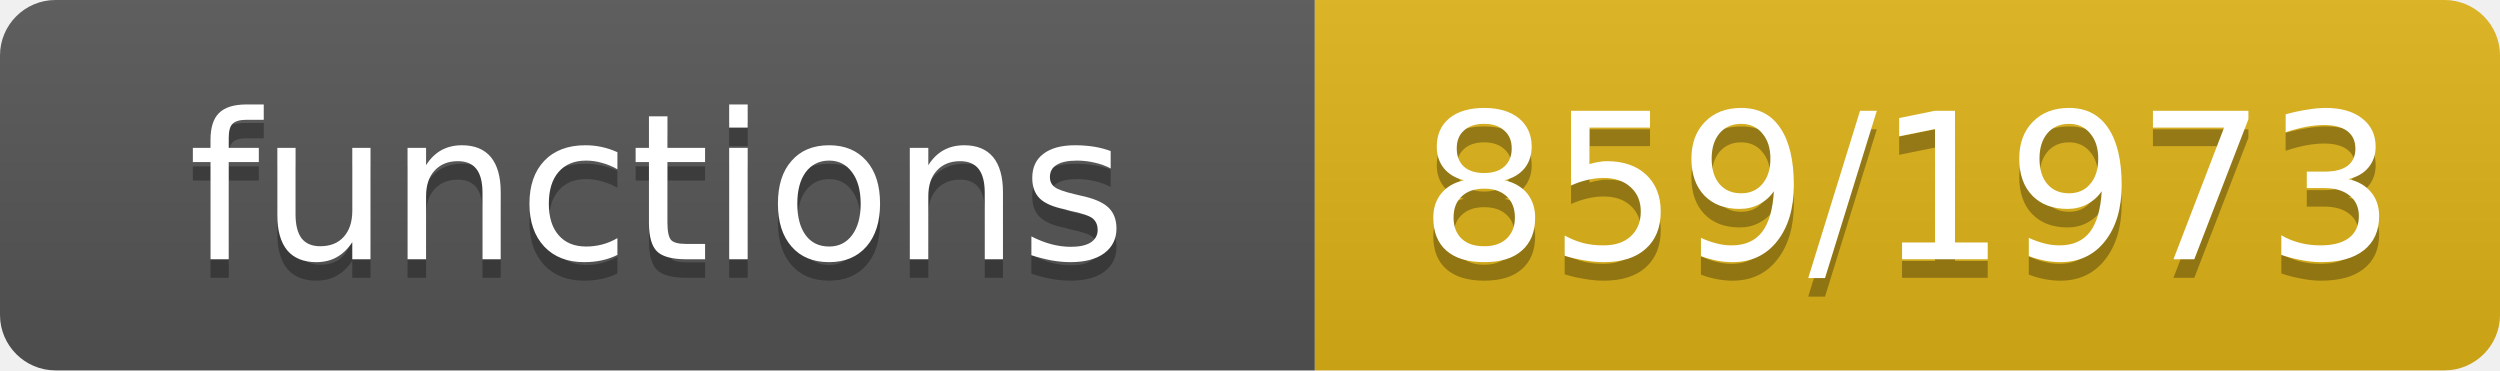
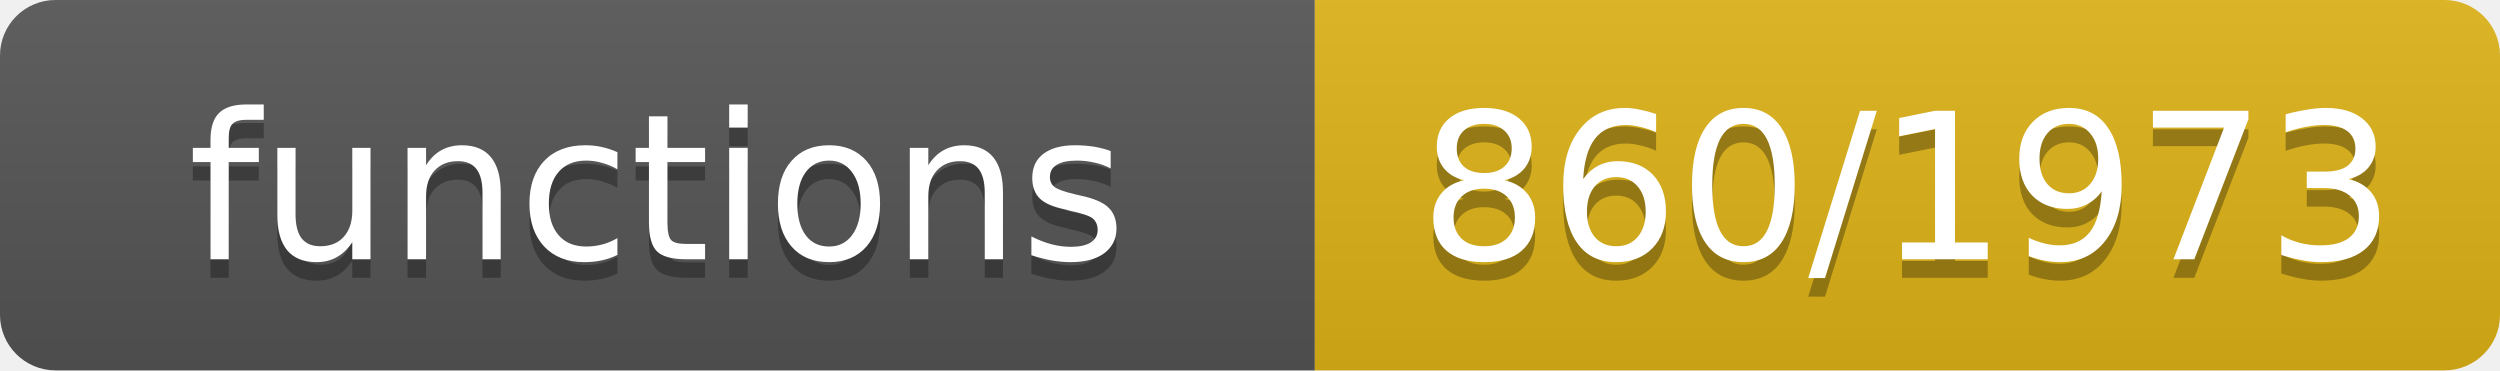
- <svg xmlns="http://www.w3.org/2000/svg" width="135" height="20" role="img" aria-label="functions: 859/1973">
+ <svg xmlns="http://www.w3.org/2000/svg" width="135" height="20" role="img" aria-label="functions: 860/1973">
  <linearGradient id="s" x2="0" y2="100%">
    <stop offset="0" stop-color="#bbb" stop-opacity=".1" />
    <stop offset="1" stop-opacity=".1" />
  </linearGradient>
  <clipPath id="r">
    <rect width="135" height="20" rx="3" fill="#fff" />
  </clipPath>
  <g clip-path="url(#r)">
    <rect width="71" height="20" fill="#555" />
    <rect x="71" width="64" height="20" fill="#dfb317" />
    <rect width="135" height="20" fill="url(#s)" />
  </g>
  <g fill="#fff" text-anchor="middle" font-family="Verdana,Geneva,DejaVu Sans,sans-serif" font-size="11">
    <text x="35.5" y="15" fill="#010101" fill-opacity=".3">functions</text>
    <text x="35.5" y="14">functions</text>
-     <text x="103.0" y="15" fill="#010101" fill-opacity=".3">859/1973</text>
-     <text x="103.0" y="14">859/1973</text>
+     <text x="103.0" y="15" fill="#010101" fill-opacity=".3">860/1973</text>
+     <text x="103.0" y="14">860/1973</text>
  </g>
</svg>
